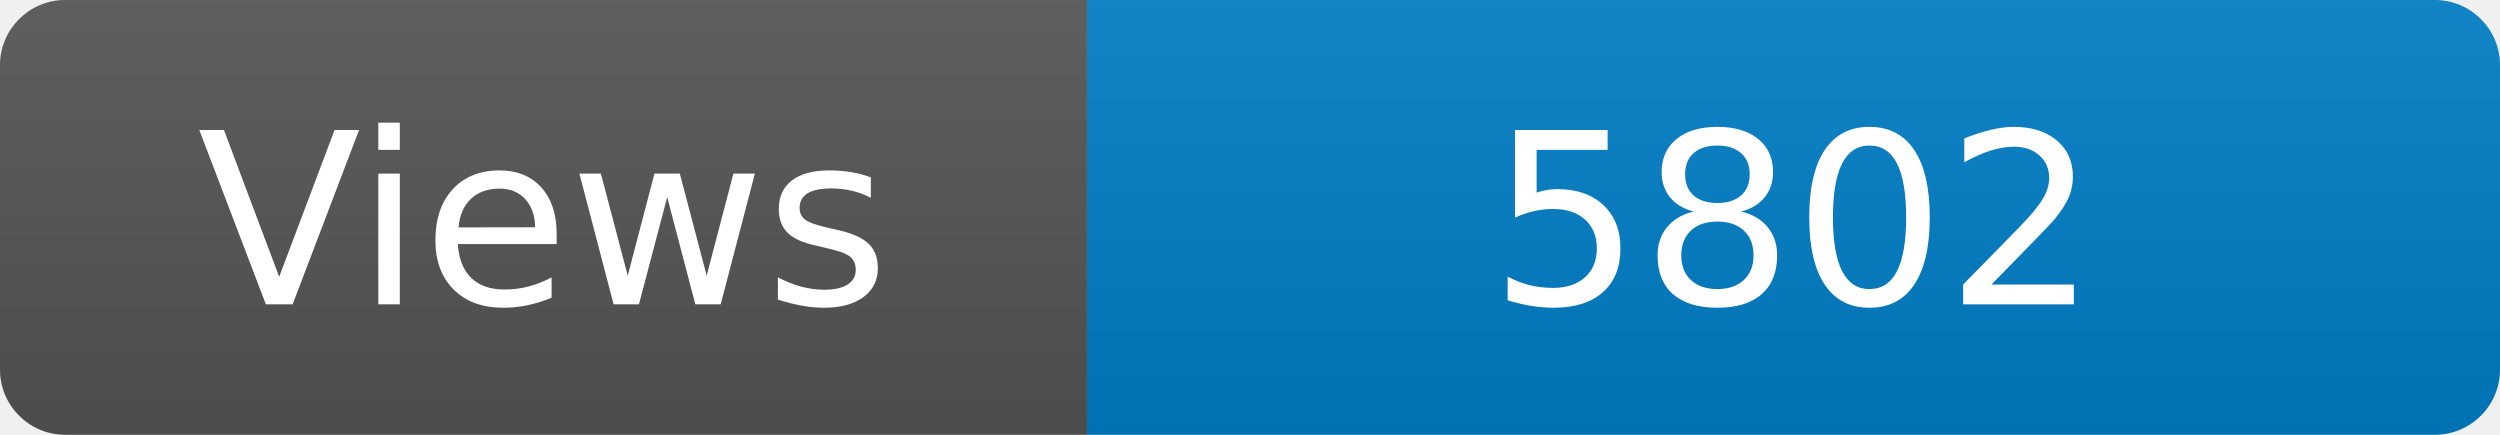
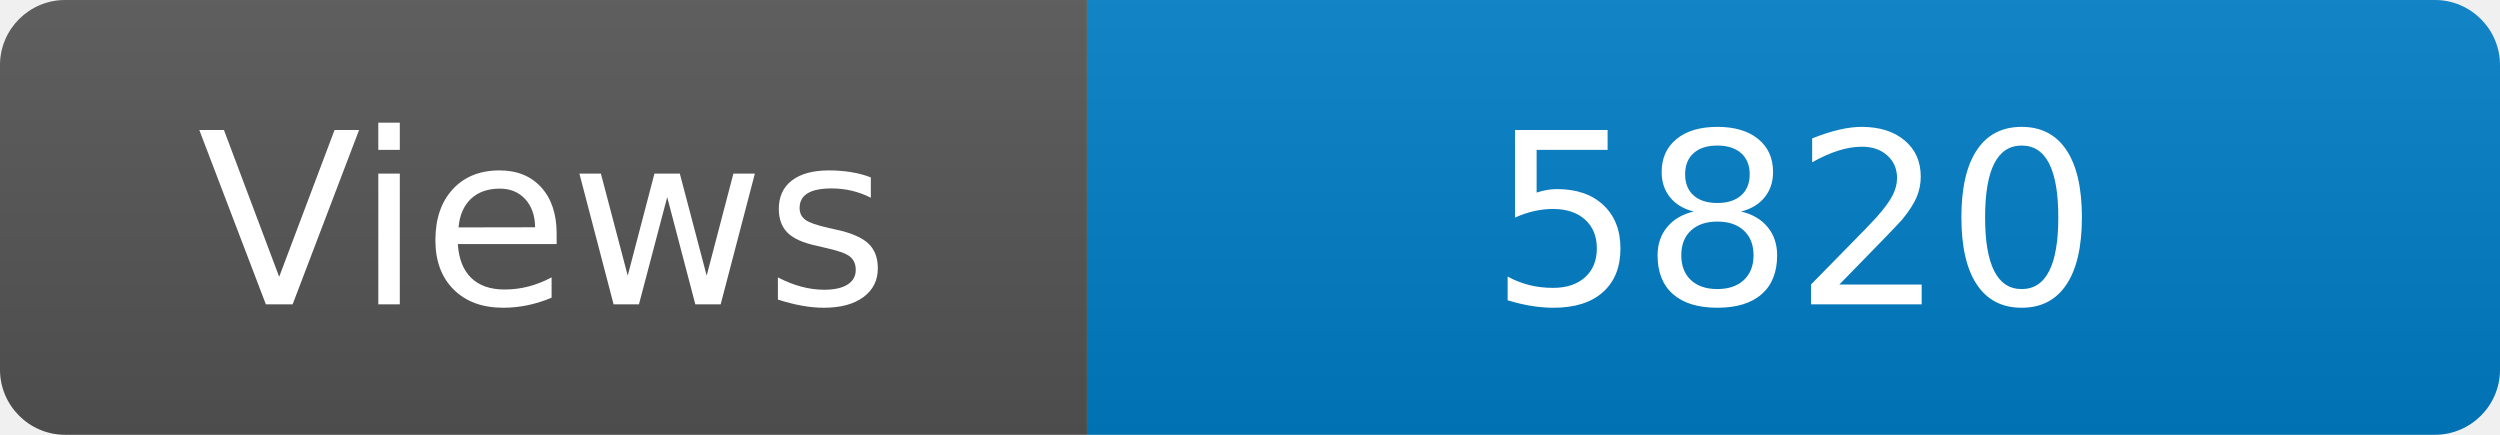
<svg xmlns="http://www.w3.org/2000/svg" width="115" height="20" role="img" aria-label="Maintained?: yes">
  <linearGradient id="s" x2="0" y2="100%">
    <stop offset="0" stop-color="#bbb" stop-opacity=".1" />
    <stop offset="1" stop-opacity=".1" />
  </linearGradient>
  <clipPath id="r">
    <rect width="115" height="20" rx="3" fill="#fff" />
  </clipPath>
  <g clip-path="url(#r)">
    <rect width="50" height="20" fill="#555" />
    <rect x="50" width="160" height="20" fill="#007ec6" />
    <rect width="115" height="20" fill="url(#s)" />
  </g>
  <g fill="#fff" text-anchor="middle" font-family="Verdana,Geneva,DejaVu Sans,sans-serif" font-size="110">
    <text x="250" y="140" transform="scale(.1)" fill="#fff">Views</text>
-     <text x="825" y="140" transform="scale(.1)" fill="#fff">5802</text>
+     <text x="825" y="140" transform="scale(.1)" fill="#fff">5820</text>
  </g>
</svg>
